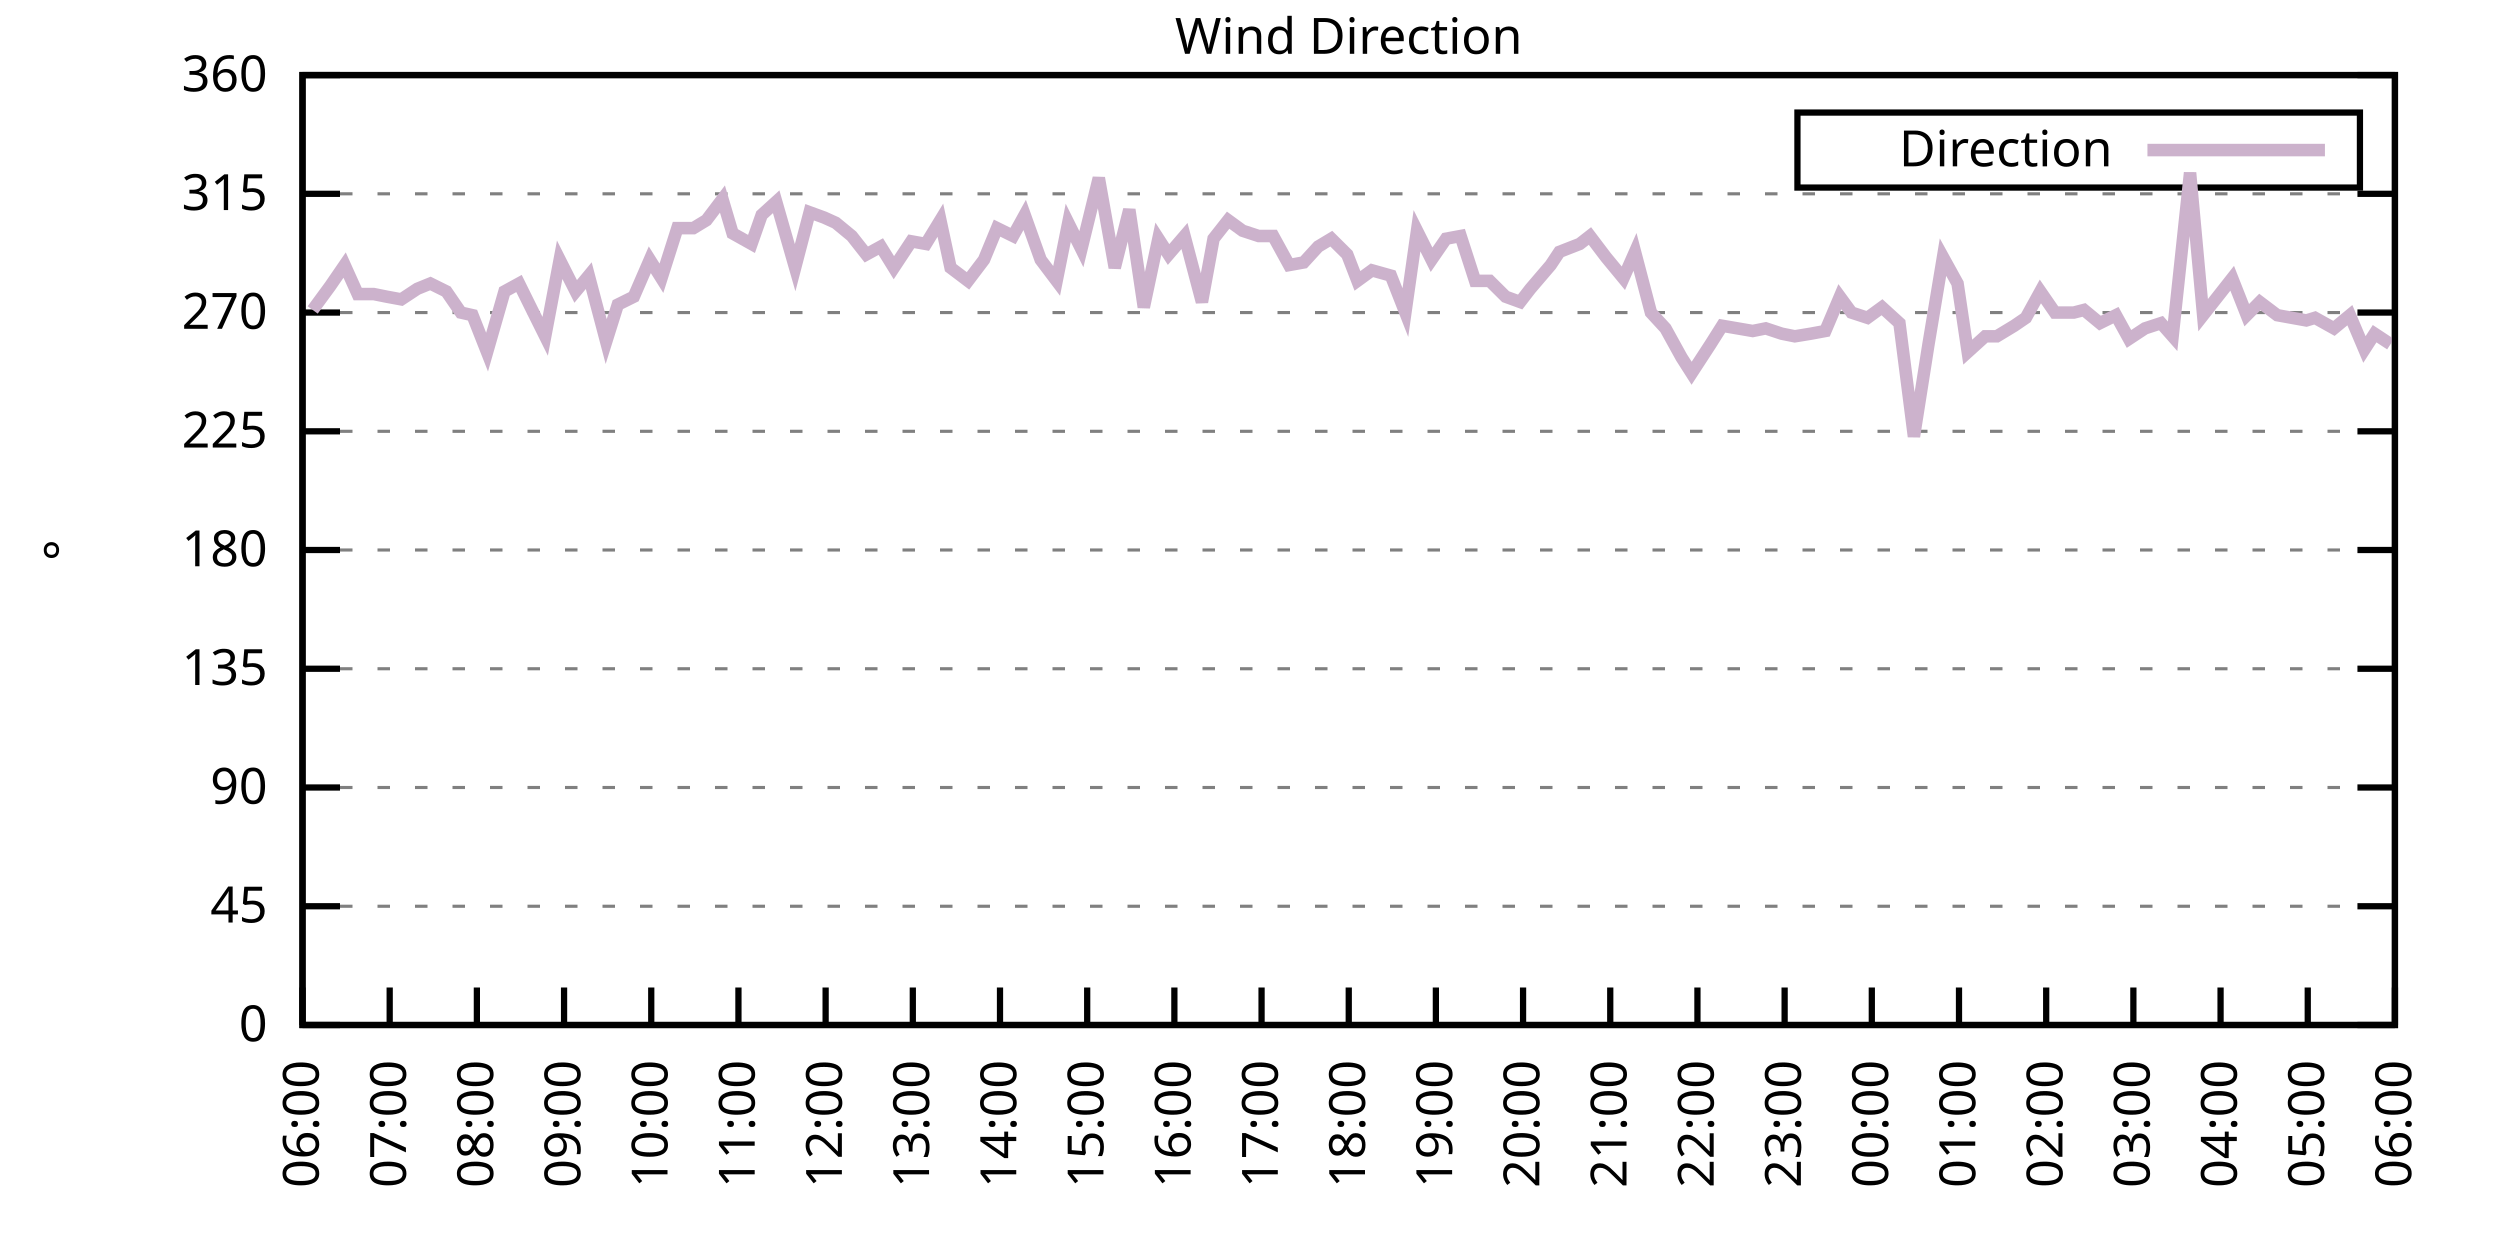
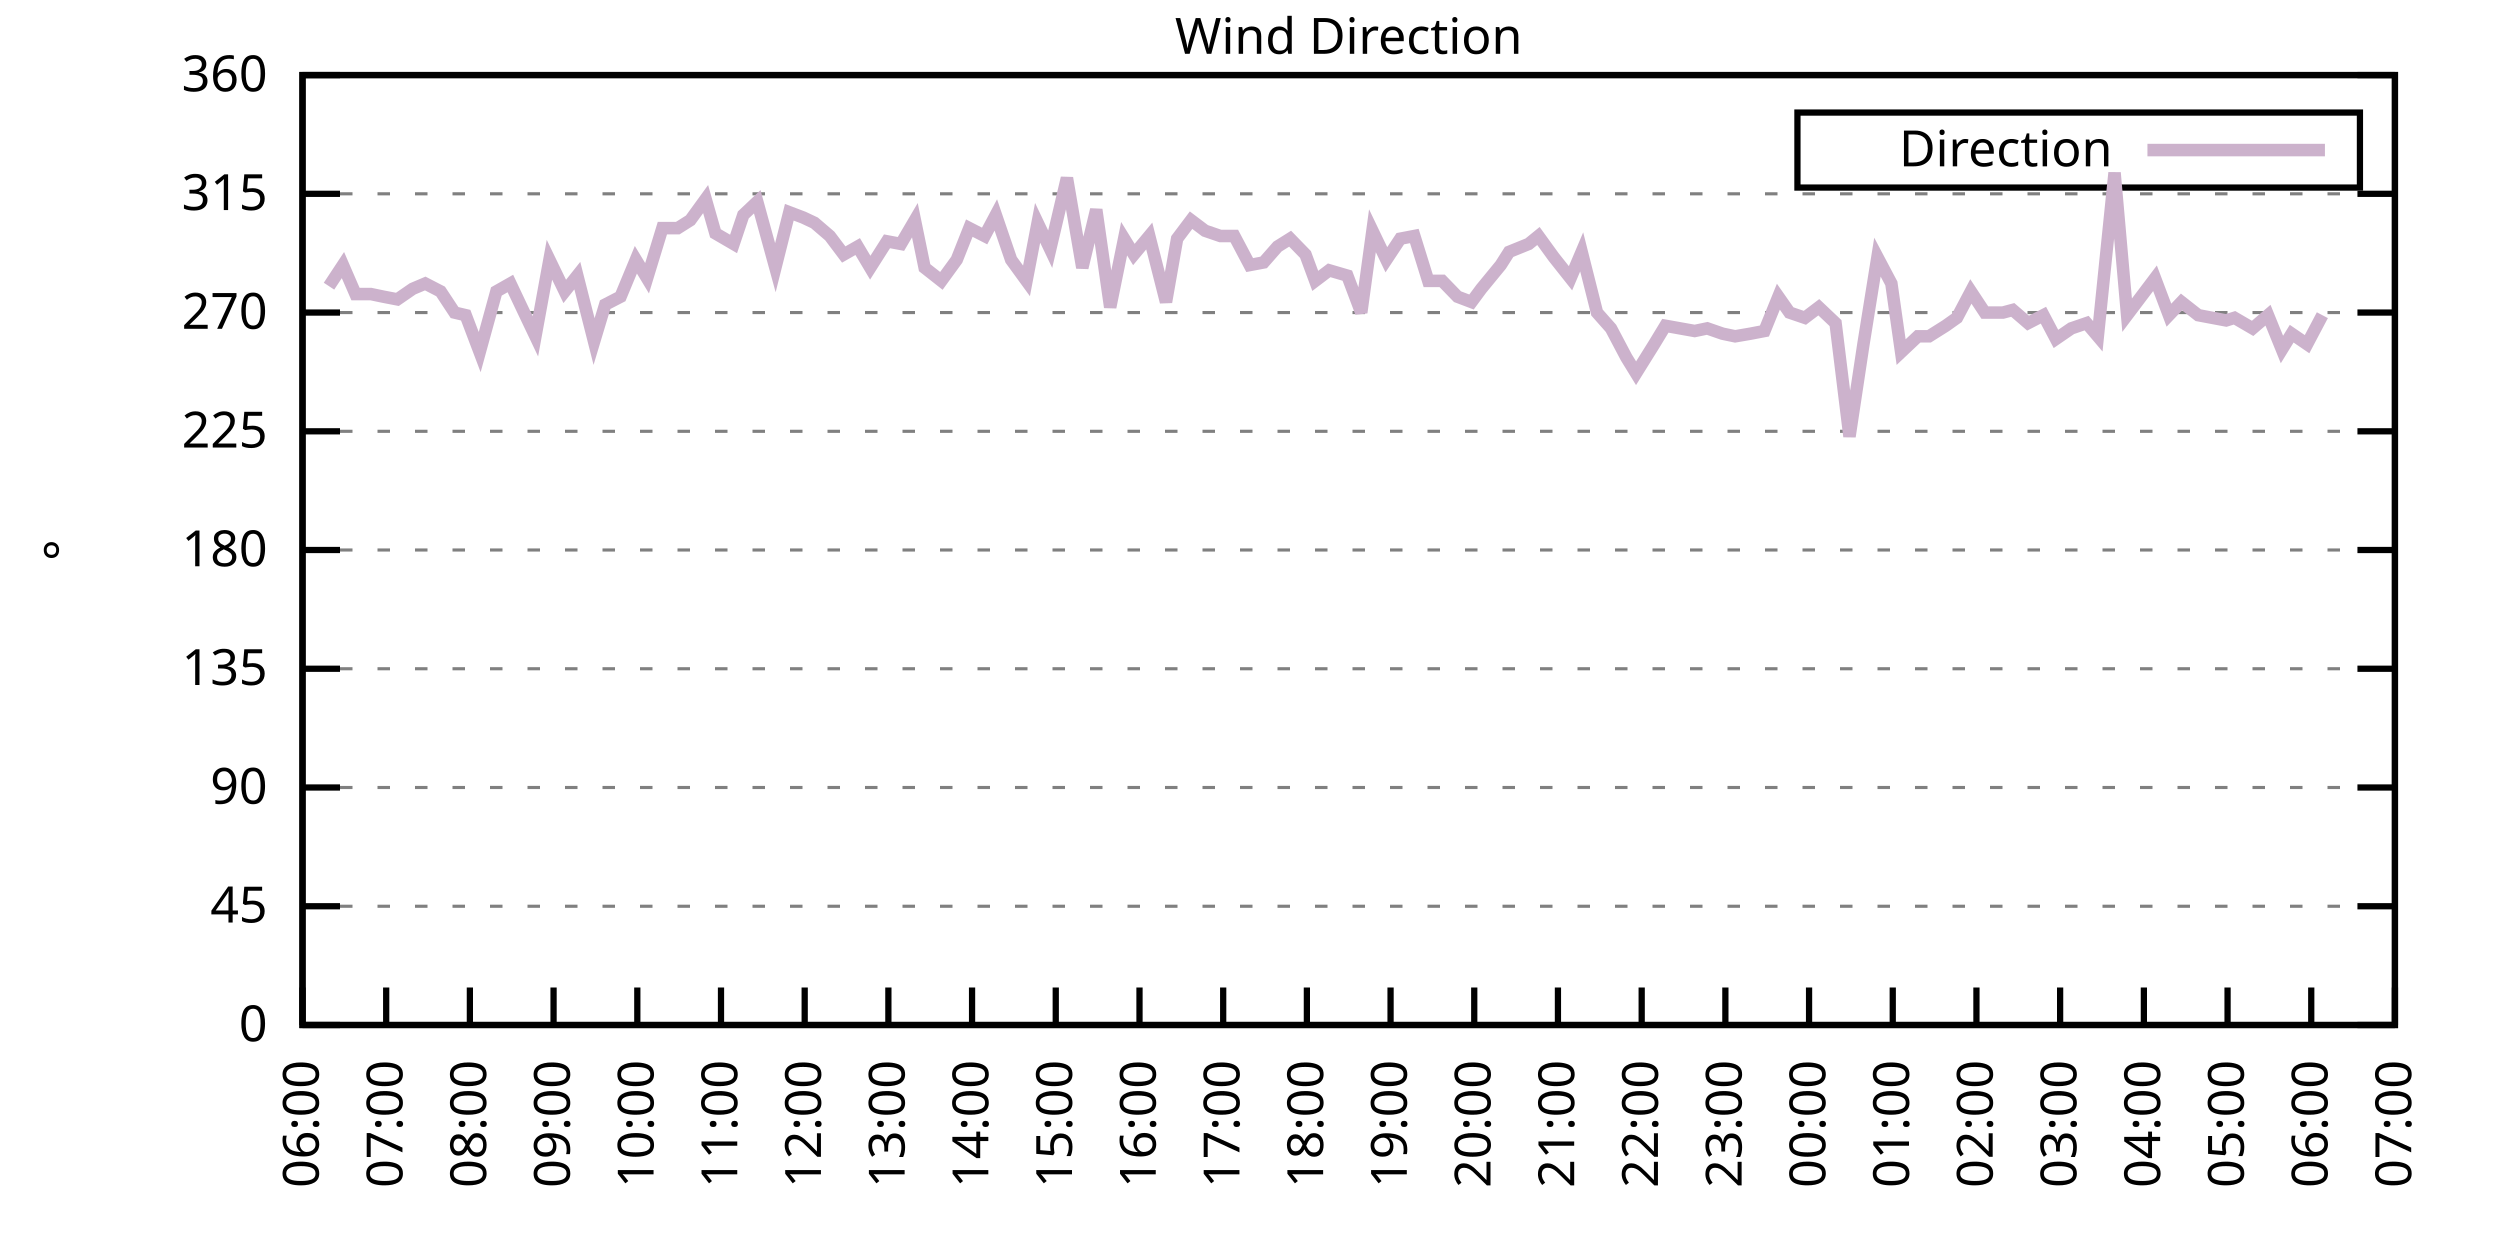
<svg xmlns="http://www.w3.org/2000/svg" xmlns:xlink="http://www.w3.org/1999/xlink" width="400" height="200" viewBox="0 0 400 200">
  <g id="gnuplot_canvas">
    <rect x="0" y="0" width="400" height="200" fill="none" />
    <defs>
      <circle id="gpDot" r="0.5" stroke-width="0.5" stroke="currentColor" />
      <path id="gpPt0" stroke-width="0.333" stroke="currentColor" d="M-1,0 h2 M0,-1 v2" />
      <path id="gpPt1" stroke-width="0.333" stroke="currentColor" d="M-1,-1 L1,1 M1,-1 L-1,1" />
      <path id="gpPt2" stroke-width="0.333" stroke="currentColor" d="M-1,0 L1,0 M0,-1 L0,1 M-1,-1 L1,1 M-1,1 L1,-1" />
      <rect id="gpPt3" stroke-width="0.333" stroke="currentColor" x="-1" y="-1" width="2" height="2" />
      <rect id="gpPt4" stroke-width="0.333" stroke="currentColor" fill="currentColor" x="-1" y="-1" width="2" height="2" />
      <circle id="gpPt5" stroke-width="0.333" stroke="currentColor" cx="0" cy="0" r="1" />
      <use xlink:href="#gpPt5" id="gpPt6" fill="currentColor" stroke="none" />
      <path id="gpPt7" stroke-width="0.333" stroke="currentColor" d="M0,-1.33 L-1.33,0.67 L1.33,0.67 z" />
      <use xlink:href="#gpPt7" id="gpPt8" fill="currentColor" stroke="none" />
      <use xlink:href="#gpPt7" id="gpPt9" stroke="currentColor" transform="rotate(180)" />
      <use xlink:href="#gpPt9" id="gpPt10" fill="currentColor" stroke="none" />
      <use xlink:href="#gpPt3" id="gpPt11" stroke="currentColor" transform="rotate(45)" />
      <use xlink:href="#gpPt11" id="gpPt12" fill="currentColor" stroke="none" />
      <path id="gpPt13" stroke-width="0.333" stroke="currentColor" d="M0,1.330 L1.265,0.411 L0.782,-1.067 L-0.782,-1.076 L-1.265,0.411 z" />
      <use xlink:href="#gpPt13" id="gpPt14" fill="currentColor" stroke="none" />
      <filter id="textbox" filterUnits="objectBoundingBox" x="0" y="0" height="1" width="1">
        <feFlood flood-color="white" flood-opacity="1" result="bgnd" />
        <feComposite in="SourceGraphic" in2="bgnd" operator="atop" />
      </filter>
      <filter id="greybox" filterUnits="objectBoundingBox" x="0" y="0" height="1" width="1">
        <feFlood flood-color="lightgrey" flood-opacity="1" result="grey" />
        <feComposite in="SourceGraphic" in2="grey" operator="atop" />
      </filter>
    </defs>
    <g fill="none" color="white" stroke="currentColor" stroke-width="1.00" stroke-linecap="butt" stroke-linejoin="miter">
</g>
    <g fill="none" color="black" stroke="currentColor" stroke-width="1.00" stroke-linecap="butt" stroke-linejoin="miter">
      <g stroke="none" shape-rendering="crispEdges">
        <polygon fill="rgb(255, 255, 255)" points="48.40,164.00 383.18,164.00 383.18,12.02 48.40,12.02 " />
      </g>
    </g>
    <g fill="none" color="black" stroke="currentColor" stroke-width="1.00" stroke-linecap="butt" stroke-linejoin="miter">
</g>
    <g fill="none" color="black" stroke="black" stroke-width="0.50" stroke-linecap="butt" stroke-linejoin="miter">
</g>
    <g fill="none" color="gray" stroke="currentColor" stroke-width="0.50" stroke-linecap="butt" stroke-linejoin="miter">
      <path stroke="gray" stroke-dasharray="2,4" class="gridline" d="M48.40,164.00 L383.19,164.00  " />
    </g>
    <g fill="none" color="gray" stroke="gray" stroke-width="1.00" stroke-linecap="butt" stroke-linejoin="miter">
</g>
    <g fill="none" color="black" stroke="currentColor" stroke-width="1.00" stroke-linecap="butt" stroke-linejoin="miter">
      <path stroke="black" d="M48.40,164.00 L54.40,164.00 M383.19,164.00 L377.19,164.00  " />
      <g transform="translate(42.80,166.60)" stroke="none" fill="black" font-family="Sans" font-size="8.00" text-anchor="end">
        <text>
          <tspan font-family="Sans"> 0</tspan>
        </text>
      </g>
    </g>
    <g fill="none" color="black" stroke="currentColor" stroke-width="1.00" stroke-linecap="butt" stroke-linejoin="miter">
</g>
    <g fill="none" color="black" stroke="black" stroke-width="0.50" stroke-linecap="butt" stroke-linejoin="miter">
</g>
    <g fill="none" color="gray" stroke="currentColor" stroke-width="0.50" stroke-linecap="butt" stroke-linejoin="miter">
      <path stroke="gray" stroke-dasharray="2,4" class="gridline" d="M48.40,145.00 L383.19,145.00  " />
    </g>
    <g fill="none" color="gray" stroke="gray" stroke-width="1.00" stroke-linecap="butt" stroke-linejoin="miter">
</g>
    <g fill="none" color="black" stroke="currentColor" stroke-width="1.00" stroke-linecap="butt" stroke-linejoin="miter">
      <path stroke="black" d="M48.40,145.00 L54.40,145.00 M383.19,145.00 L377.19,145.00  " />
      <g transform="translate(42.80,147.60)" stroke="none" fill="black" font-family="Sans" font-size="8.00" text-anchor="end">
        <text>
          <tspan font-family="Sans"> 45</tspan>
        </text>
      </g>
    </g>
    <g fill="none" color="black" stroke="currentColor" stroke-width="1.00" stroke-linecap="butt" stroke-linejoin="miter">
</g>
    <g fill="none" color="black" stroke="black" stroke-width="0.50" stroke-linecap="butt" stroke-linejoin="miter">
</g>
    <g fill="none" color="gray" stroke="currentColor" stroke-width="0.50" stroke-linecap="butt" stroke-linejoin="miter">
      <path stroke="gray" stroke-dasharray="2,4" class="gridline" d="M48.40,126.00 L383.19,126.00  " />
    </g>
    <g fill="none" color="gray" stroke="gray" stroke-width="1.00" stroke-linecap="butt" stroke-linejoin="miter">
</g>
    <g fill="none" color="black" stroke="currentColor" stroke-width="1.00" stroke-linecap="butt" stroke-linejoin="miter">
      <path stroke="black" d="M48.40,126.00 L54.40,126.00 M383.19,126.00 L377.19,126.00  " />
      <g transform="translate(42.80,128.60)" stroke="none" fill="black" font-family="Sans" font-size="8.00" text-anchor="end">
        <text>
          <tspan font-family="Sans"> 90</tspan>
        </text>
      </g>
    </g>
    <g fill="none" color="black" stroke="currentColor" stroke-width="1.00" stroke-linecap="butt" stroke-linejoin="miter">
</g>
    <g fill="none" color="black" stroke="black" stroke-width="0.50" stroke-linecap="butt" stroke-linejoin="miter">
</g>
    <g fill="none" color="gray" stroke="currentColor" stroke-width="0.50" stroke-linecap="butt" stroke-linejoin="miter">
      <path stroke="gray" stroke-dasharray="2,4" class="gridline" d="M48.40,107.00 L383.19,107.00  " />
    </g>
    <g fill="none" color="gray" stroke="gray" stroke-width="1.00" stroke-linecap="butt" stroke-linejoin="miter">
</g>
    <g fill="none" color="black" stroke="currentColor" stroke-width="1.00" stroke-linecap="butt" stroke-linejoin="miter">
      <path stroke="black" d="M48.40,107.00 L54.40,107.00 M383.19,107.00 L377.19,107.00  " />
      <g transform="translate(42.80,109.60)" stroke="none" fill="black" font-family="Sans" font-size="8.00" text-anchor="end">
        <text>
          <tspan font-family="Sans"> 135</tspan>
        </text>
      </g>
    </g>
    <g fill="none" color="black" stroke="currentColor" stroke-width="1.00" stroke-linecap="butt" stroke-linejoin="miter">
</g>
    <g fill="none" color="black" stroke="black" stroke-width="0.50" stroke-linecap="butt" stroke-linejoin="miter">
</g>
    <g fill="none" color="gray" stroke="currentColor" stroke-width="0.50" stroke-linecap="butt" stroke-linejoin="miter">
      <path stroke="gray" stroke-dasharray="2,4" class="gridline" d="M48.40,88.00 L383.19,88.00  " />
    </g>
    <g fill="none" color="gray" stroke="gray" stroke-width="1.00" stroke-linecap="butt" stroke-linejoin="miter">
</g>
    <g fill="none" color="black" stroke="currentColor" stroke-width="1.00" stroke-linecap="butt" stroke-linejoin="miter">
      <path stroke="black" d="M48.40,88.00 L54.40,88.00 M383.19,88.00 L377.19,88.00  " />
      <g transform="translate(42.80,90.60)" stroke="none" fill="black" font-family="Sans" font-size="8.00" text-anchor="end">
        <text>
          <tspan font-family="Sans"> 180</tspan>
        </text>
      </g>
    </g>
    <g fill="none" color="black" stroke="currentColor" stroke-width="1.00" stroke-linecap="butt" stroke-linejoin="miter">
</g>
    <g fill="none" color="black" stroke="black" stroke-width="0.50" stroke-linecap="butt" stroke-linejoin="miter">
</g>
    <g fill="none" color="gray" stroke="currentColor" stroke-width="0.50" stroke-linecap="butt" stroke-linejoin="miter">
      <path stroke="gray" stroke-dasharray="2,4" class="gridline" d="M48.40,69.01 L383.19,69.01  " />
    </g>
    <g fill="none" color="gray" stroke="gray" stroke-width="1.00" stroke-linecap="butt" stroke-linejoin="miter">
</g>
    <g fill="none" color="black" stroke="currentColor" stroke-width="1.00" stroke-linecap="butt" stroke-linejoin="miter">
      <path stroke="black" d="M48.40,69.01 L54.40,69.01 M383.19,69.01 L377.19,69.01  " />
      <g transform="translate(42.80,71.61)" stroke="none" fill="black" font-family="Sans" font-size="8.00" text-anchor="end">
        <text>
          <tspan font-family="Sans"> 225</tspan>
        </text>
      </g>
    </g>
    <g fill="none" color="black" stroke="currentColor" stroke-width="1.00" stroke-linecap="butt" stroke-linejoin="miter">
</g>
    <g fill="none" color="black" stroke="black" stroke-width="0.50" stroke-linecap="butt" stroke-linejoin="miter">
</g>
    <g fill="none" color="gray" stroke="currentColor" stroke-width="0.50" stroke-linecap="butt" stroke-linejoin="miter">
      <path stroke="gray" stroke-dasharray="2,4" class="gridline" d="M48.40,50.01 L383.19,50.01  " />
    </g>
    <g fill="none" color="gray" stroke="gray" stroke-width="1.00" stroke-linecap="butt" stroke-linejoin="miter">
</g>
    <g fill="none" color="black" stroke="currentColor" stroke-width="1.00" stroke-linecap="butt" stroke-linejoin="miter">
      <path stroke="black" d="M48.40,50.01 L54.40,50.01 M383.19,50.01 L377.19,50.01  " />
      <g transform="translate(42.80,52.61)" stroke="none" fill="black" font-family="Sans" font-size="8.00" text-anchor="end">
        <text>
          <tspan font-family="Sans"> 270</tspan>
        </text>
      </g>
    </g>
    <g fill="none" color="black" stroke="currentColor" stroke-width="1.00" stroke-linecap="butt" stroke-linejoin="miter">
</g>
    <g fill="none" color="black" stroke="black" stroke-width="0.50" stroke-linecap="butt" stroke-linejoin="miter">
</g>
    <g fill="none" color="gray" stroke="currentColor" stroke-width="0.50" stroke-linecap="butt" stroke-linejoin="miter">
      <path stroke="gray" stroke-dasharray="2,4" class="gridline" d="M48.40,31.01 L383.19,31.01  " />
    </g>
    <g fill="none" color="gray" stroke="gray" stroke-width="1.00" stroke-linecap="butt" stroke-linejoin="miter">
</g>
    <g fill="none" color="black" stroke="currentColor" stroke-width="1.00" stroke-linecap="butt" stroke-linejoin="miter">
      <path stroke="black" d="M48.40,31.01 L54.40,31.01 M383.19,31.01 L377.19,31.01  " />
      <g transform="translate(42.80,33.61)" stroke="none" fill="black" font-family="Sans" font-size="8.00" text-anchor="end">
        <text>
          <tspan font-family="Sans"> 315</tspan>
        </text>
      </g>
    </g>
    <g fill="none" color="black" stroke="currentColor" stroke-width="1.00" stroke-linecap="butt" stroke-linejoin="miter">
</g>
    <g fill="none" color="black" stroke="black" stroke-width="0.50" stroke-linecap="butt" stroke-linejoin="miter">
</g>
    <g fill="none" color="gray" stroke="currentColor" stroke-width="0.50" stroke-linecap="butt" stroke-linejoin="miter">
      <path stroke="gray" stroke-dasharray="2,4" class="gridline" d="M48.40,12.01 L383.19,12.01  " />
    </g>
    <g fill="none" color="gray" stroke="gray" stroke-width="1.00" stroke-linecap="butt" stroke-linejoin="miter">
</g>
    <g fill="none" color="black" stroke="currentColor" stroke-width="1.00" stroke-linecap="butt" stroke-linejoin="miter">
      <path stroke="black" d="M48.40,12.01 L54.40,12.01 M383.19,12.01 L377.19,12.01  " />
      <g transform="translate(42.80,14.61)" stroke="none" fill="black" font-family="Sans" font-size="8.00" text-anchor="end">
        <text>
          <tspan font-family="Sans"> 360</tspan>
        </text>
      </g>
    </g>
    <g fill="none" color="black" stroke="currentColor" stroke-width="1.00" stroke-linecap="butt" stroke-linejoin="miter">
      <path stroke="black" d="M48.40,164.00 L48.40,158.00  " />
      <g transform="translate(51.00,169.60) rotate(270.00)" stroke="none" fill="black" font-family="Sans" font-size="8.00" text-anchor="end">
        <text>
          <tspan font-family="Sans">06:00</tspan>
        </text>
      </g>
    </g>
    <g fill="none" color="black" stroke="currentColor" stroke-width="1.00" stroke-linecap="butt" stroke-linejoin="miter">
-       <path stroke="black" d="M62.35,164.00 L62.35,158.00  " />
-       <g transform="translate(64.95,169.60) rotate(270.00)" stroke="none" fill="black" font-family="Sans" font-size="8.00" text-anchor="end">
+       <path stroke="black" d="M61.79,164.00 L61.79,158.00  " />
+       <g transform="translate(64.39,169.60) rotate(270.00)" stroke="none" fill="black" font-family="Sans" font-size="8.00" text-anchor="end">
        <text>
          <tspan font-family="Sans">07:00</tspan>
        </text>
      </g>
    </g>
    <g fill="none" color="black" stroke="currentColor" stroke-width="1.00" stroke-linecap="butt" stroke-linejoin="miter">
-       <path stroke="black" d="M76.30,164.00 L76.30,158.00  " />
-       <g transform="translate(78.90,169.60) rotate(270.00)" stroke="none" fill="black" font-family="Sans" font-size="8.00" text-anchor="end">
+       <path stroke="black" d="M75.18,164.00 L75.18,158.00  " />
+       <g transform="translate(77.78,169.60) rotate(270.00)" stroke="none" fill="black" font-family="Sans" font-size="8.00" text-anchor="end">
        <text>
          <tspan font-family="Sans">08:00</tspan>
        </text>
      </g>
    </g>
    <g fill="none" color="black" stroke="currentColor" stroke-width="1.00" stroke-linecap="butt" stroke-linejoin="miter">
-       <path stroke="black" d="M90.25,164.00 L90.25,158.00  " />
-       <g transform="translate(92.85,169.60) rotate(270.00)" stroke="none" fill="black" font-family="Sans" font-size="8.00" text-anchor="end">
+       <path stroke="black" d="M88.57,164.00 L88.57,158.00  " />
+       <g transform="translate(91.17,169.60) rotate(270.00)" stroke="none" fill="black" font-family="Sans" font-size="8.00" text-anchor="end">
        <text>
          <tspan font-family="Sans">09:00</tspan>
        </text>
      </g>
    </g>
    <g fill="none" color="black" stroke="currentColor" stroke-width="1.00" stroke-linecap="butt" stroke-linejoin="miter">
-       <path stroke="black" d="M104.20,164.00 L104.20,158.00  " />
-       <g transform="translate(106.80,169.60) rotate(270.00)" stroke="none" fill="black" font-family="Sans" font-size="8.00" text-anchor="end">
+       <path stroke="black" d="M101.97,164.00 L101.97,158.00  " />
+       <g transform="translate(104.57,169.60) rotate(270.00)" stroke="none" fill="black" font-family="Sans" font-size="8.00" text-anchor="end">
        <text>
          <tspan font-family="Sans">10:00</tspan>
        </text>
      </g>
    </g>
    <g fill="none" color="black" stroke="currentColor" stroke-width="1.00" stroke-linecap="butt" stroke-linejoin="miter">
-       <path stroke="black" d="M118.15,164.00 L118.15,158.00  " />
-       <g transform="translate(120.75,169.60) rotate(270.00)" stroke="none" fill="black" font-family="Sans" font-size="8.00" text-anchor="end">
+       <path stroke="black" d="M115.36,164.00 L115.36,158.00  " />
+       <g transform="translate(117.96,169.60) rotate(270.00)" stroke="none" fill="black" font-family="Sans" font-size="8.00" text-anchor="end">
        <text>
          <tspan font-family="Sans">11:00</tspan>
        </text>
      </g>
    </g>
    <g fill="none" color="black" stroke="currentColor" stroke-width="1.00" stroke-linecap="butt" stroke-linejoin="miter">
-       <path stroke="black" d="M132.10,164.00 L132.10,158.00  " />
-       <g transform="translate(134.70,169.60) rotate(270.00)" stroke="none" fill="black" font-family="Sans" font-size="8.00" text-anchor="end">
+       <path stroke="black" d="M128.75,164.00 L128.75,158.00  " />
+       <g transform="translate(131.35,169.60) rotate(270.00)" stroke="none" fill="black" font-family="Sans" font-size="8.00" text-anchor="end">
        <text>
          <tspan font-family="Sans">12:00</tspan>
        </text>
      </g>
    </g>
    <g fill="none" color="black" stroke="currentColor" stroke-width="1.00" stroke-linecap="butt" stroke-linejoin="miter">
-       <path stroke="black" d="M146.05,164.00 L146.05,158.00  " />
-       <g transform="translate(148.65,169.60) rotate(270.00)" stroke="none" fill="black" font-family="Sans" font-size="8.00" text-anchor="end">
+       <path stroke="black" d="M142.14,164.00 L142.14,158.00  " />
+       <g transform="translate(144.74,169.60) rotate(270.00)" stroke="none" fill="black" font-family="Sans" font-size="8.00" text-anchor="end">
        <text>
          <tspan font-family="Sans">13:00</tspan>
        </text>
      </g>
    </g>
    <g fill="none" color="black" stroke="currentColor" stroke-width="1.00" stroke-linecap="butt" stroke-linejoin="miter">
-       <path stroke="black" d="M160.00,164.00 L160.00,158.00  " />
-       <g transform="translate(162.60,169.60) rotate(270.00)" stroke="none" fill="black" font-family="Sans" font-size="8.00" text-anchor="end">
+       <path stroke="black" d="M155.53,164.00 L155.53,158.00  " />
+       <g transform="translate(158.13,169.60) rotate(270.00)" stroke="none" fill="black" font-family="Sans" font-size="8.00" text-anchor="end">
        <text>
          <tspan font-family="Sans">14:00</tspan>
        </text>
      </g>
    </g>
    <g fill="none" color="black" stroke="currentColor" stroke-width="1.00" stroke-linecap="butt" stroke-linejoin="miter">
-       <path stroke="black" d="M173.95,164.00 L173.95,158.00  " />
-       <g transform="translate(176.55,169.60) rotate(270.00)" stroke="none" fill="black" font-family="Sans" font-size="8.00" text-anchor="end">
+       <path stroke="black" d="M168.92,164.00 L168.92,158.00  " />
+       <g transform="translate(171.52,169.60) rotate(270.00)" stroke="none" fill="black" font-family="Sans" font-size="8.00" text-anchor="end">
        <text>
          <tspan font-family="Sans">15:00</tspan>
        </text>
      </g>
    </g>
    <g fill="none" color="black" stroke="currentColor" stroke-width="1.00" stroke-linecap="butt" stroke-linejoin="miter">
-       <path stroke="black" d="M187.90,164.00 L187.90,158.00  " />
-       <g transform="translate(190.50,169.60) rotate(270.00)" stroke="none" fill="black" font-family="Sans" font-size="8.00" text-anchor="end">
+       <path stroke="black" d="M182.32,164.00 L182.32,158.00  " />
+       <g transform="translate(184.92,169.60) rotate(270.00)" stroke="none" fill="black" font-family="Sans" font-size="8.00" text-anchor="end">
        <text>
          <tspan font-family="Sans">16:00</tspan>
        </text>
      </g>
    </g>
    <g fill="none" color="black" stroke="currentColor" stroke-width="1.00" stroke-linecap="butt" stroke-linejoin="miter">
-       <path stroke="black" d="M201.85,164.00 L201.85,158.00  " />
-       <g transform="translate(204.45,169.60) rotate(270.00)" stroke="none" fill="black" font-family="Sans" font-size="8.00" text-anchor="end">
+       <path stroke="black" d="M195.71,164.00 L195.71,158.00  " />
+       <g transform="translate(198.31,169.60) rotate(270.00)" stroke="none" fill="black" font-family="Sans" font-size="8.00" text-anchor="end">
        <text>
          <tspan font-family="Sans">17:00</tspan>
        </text>
      </g>
    </g>
    <g fill="none" color="black" stroke="currentColor" stroke-width="1.00" stroke-linecap="butt" stroke-linejoin="miter">
-       <path stroke="black" d="M215.80,164.00 L215.80,158.00  " />
-       <g transform="translate(218.40,169.60) rotate(270.00)" stroke="none" fill="black" font-family="Sans" font-size="8.00" text-anchor="end">
+       <path stroke="black" d="M209.10,164.00 L209.10,158.00  " />
+       <g transform="translate(211.70,169.60) rotate(270.00)" stroke="none" fill="black" font-family="Sans" font-size="8.00" text-anchor="end">
        <text>
          <tspan font-family="Sans">18:00</tspan>
        </text>
      </g>
    </g>
    <g fill="none" color="black" stroke="currentColor" stroke-width="1.00" stroke-linecap="butt" stroke-linejoin="miter">
-       <path stroke="black" d="M229.74,164.00 L229.74,158.00  " />
-       <g transform="translate(232.34,169.60) rotate(270.00)" stroke="none" fill="black" font-family="Sans" font-size="8.00" text-anchor="end">
+       <path stroke="black" d="M222.49,164.00 L222.49,158.00  " />
+       <g transform="translate(225.09,169.60) rotate(270.00)" stroke="none" fill="black" font-family="Sans" font-size="8.00" text-anchor="end">
        <text>
          <tspan font-family="Sans">19:00</tspan>
        </text>
      </g>
    </g>
    <g fill="none" color="black" stroke="currentColor" stroke-width="1.00" stroke-linecap="butt" stroke-linejoin="miter">
-       <path stroke="black" d="M243.69,164.00 L243.69,158.00  " />
-       <g transform="translate(246.29,169.60) rotate(270.00)" stroke="none" fill="black" font-family="Sans" font-size="8.00" text-anchor="end">
+       <path stroke="black" d="M235.88,164.00 L235.88,158.00  " />
+       <g transform="translate(238.48,169.60) rotate(270.00)" stroke="none" fill="black" font-family="Sans" font-size="8.00" text-anchor="end">
        <text>
          <tspan font-family="Sans">20:00</tspan>
        </text>
      </g>
    </g>
    <g fill="none" color="black" stroke="currentColor" stroke-width="1.00" stroke-linecap="butt" stroke-linejoin="miter">
-       <path stroke="black" d="M257.64,164.00 L257.64,158.00  " />
-       <g transform="translate(260.24,169.60) rotate(270.00)" stroke="none" fill="black" font-family="Sans" font-size="8.00" text-anchor="end">
+       <path stroke="black" d="M249.27,164.00 L249.27,158.00  " />
+       <g transform="translate(251.87,169.60) rotate(270.00)" stroke="none" fill="black" font-family="Sans" font-size="8.00" text-anchor="end">
        <text>
          <tspan font-family="Sans">21:00</tspan>
        </text>
      </g>
    </g>
    <g fill="none" color="black" stroke="currentColor" stroke-width="1.00" stroke-linecap="butt" stroke-linejoin="miter">
-       <path stroke="black" d="M271.59,164.00 L271.59,158.00  " />
-       <g transform="translate(274.19,169.60) rotate(270.00)" stroke="none" fill="black" font-family="Sans" font-size="8.00" text-anchor="end">
+       <path stroke="black" d="M262.67,164.00 L262.67,158.00  " />
+       <g transform="translate(265.27,169.60) rotate(270.00)" stroke="none" fill="black" font-family="Sans" font-size="8.00" text-anchor="end">
        <text>
          <tspan font-family="Sans">22:00</tspan>
        </text>
      </g>
    </g>
    <g fill="none" color="black" stroke="currentColor" stroke-width="1.00" stroke-linecap="butt" stroke-linejoin="miter">
-       <path stroke="black" d="M285.54,164.00 L285.54,158.00  " />
-       <g transform="translate(288.14,169.60) rotate(270.00)" stroke="none" fill="black" font-family="Sans" font-size="8.00" text-anchor="end">
+       <path stroke="black" d="M276.06,164.00 L276.06,158.00  " />
+       <g transform="translate(278.66,169.60) rotate(270.00)" stroke="none" fill="black" font-family="Sans" font-size="8.00" text-anchor="end">
        <text>
          <tspan font-family="Sans">23:00</tspan>
        </text>
      </g>
    </g>
    <g fill="none" color="black" stroke="currentColor" stroke-width="1.00" stroke-linecap="butt" stroke-linejoin="miter">
-       <path stroke="black" d="M299.49,164.00 L299.49,158.00  " />
-       <g transform="translate(302.09,169.60) rotate(270.00)" stroke="none" fill="black" font-family="Sans" font-size="8.00" text-anchor="end">
+       <path stroke="black" d="M289.45,164.00 L289.45,158.00  " />
+       <g transform="translate(292.05,169.60) rotate(270.00)" stroke="none" fill="black" font-family="Sans" font-size="8.00" text-anchor="end">
        <text>
          <tspan font-family="Sans">00:00</tspan>
        </text>
      </g>
    </g>
    <g fill="none" color="black" stroke="currentColor" stroke-width="1.00" stroke-linecap="butt" stroke-linejoin="miter">
-       <path stroke="black" d="M313.44,164.00 L313.44,158.00  " />
-       <g transform="translate(316.04,169.60) rotate(270.00)" stroke="none" fill="black" font-family="Sans" font-size="8.00" text-anchor="end">
+       <path stroke="black" d="M302.84,164.00 L302.84,158.00  " />
+       <g transform="translate(305.44,169.60) rotate(270.00)" stroke="none" fill="black" font-family="Sans" font-size="8.00" text-anchor="end">
        <text>
          <tspan font-family="Sans">01:00</tspan>
        </text>
      </g>
    </g>
    <g fill="none" color="black" stroke="currentColor" stroke-width="1.00" stroke-linecap="butt" stroke-linejoin="miter">
-       <path stroke="black" d="M327.39,164.00 L327.39,158.00  " />
-       <g transform="translate(329.99,169.60) rotate(270.00)" stroke="none" fill="black" font-family="Sans" font-size="8.00" text-anchor="end">
+       <path stroke="black" d="M316.23,164.00 L316.23,158.00  " />
+       <g transform="translate(318.83,169.60) rotate(270.00)" stroke="none" fill="black" font-family="Sans" font-size="8.00" text-anchor="end">
        <text>
          <tspan font-family="Sans">02:00</tspan>
        </text>
      </g>
    </g>
    <g fill="none" color="black" stroke="currentColor" stroke-width="1.00" stroke-linecap="butt" stroke-linejoin="miter">
-       <path stroke="black" d="M341.34,164.00 L341.34,158.00  " />
-       <g transform="translate(343.94,169.60) rotate(270.00)" stroke="none" fill="black" font-family="Sans" font-size="8.00" text-anchor="end">
+       <path stroke="black" d="M329.62,164.00 L329.62,158.00  " />
+       <g transform="translate(332.22,169.60) rotate(270.00)" stroke="none" fill="black" font-family="Sans" font-size="8.00" text-anchor="end">
        <text>
          <tspan font-family="Sans">03:00</tspan>
        </text>
      </g>
    </g>
    <g fill="none" color="black" stroke="currentColor" stroke-width="1.00" stroke-linecap="butt" stroke-linejoin="miter">
-       <path stroke="black" d="M355.29,164.00 L355.29,158.00  " />
-       <g transform="translate(357.89,169.60) rotate(270.00)" stroke="none" fill="black" font-family="Sans" font-size="8.00" text-anchor="end">
+       <path stroke="black" d="M343.02,164.00 L343.02,158.00  " />
+       <g transform="translate(345.62,169.60) rotate(270.00)" stroke="none" fill="black" font-family="Sans" font-size="8.00" text-anchor="end">
        <text>
          <tspan font-family="Sans">04:00</tspan>
        </text>
      </g>
    </g>
    <g fill="none" color="black" stroke="currentColor" stroke-width="1.00" stroke-linecap="butt" stroke-linejoin="miter">
-       <path stroke="black" d="M369.24,164.00 L369.24,158.00  " />
-       <g transform="translate(371.84,169.60) rotate(270.00)" stroke="none" fill="black" font-family="Sans" font-size="8.00" text-anchor="end">
+       <path stroke="black" d="M356.41,164.00 L356.41,158.00  " />
+       <g transform="translate(359.01,169.60) rotate(270.00)" stroke="none" fill="black" font-family="Sans" font-size="8.00" text-anchor="end">
        <text>
          <tspan font-family="Sans">05:00</tspan>
+         </text>
+       </g>
+     </g>
+     <g fill="none" color="black" stroke="currentColor" stroke-width="1.00" stroke-linecap="butt" stroke-linejoin="miter">
+       <path stroke="black" d="M369.80,164.00 L369.80,158.00  " />
+       <g transform="translate(372.40,169.60) rotate(270.00)" stroke="none" fill="black" font-family="Sans" font-size="8.00" text-anchor="end">
+         <text>
+           <tspan font-family="Sans">06:00</tspan>
        </text>
      </g>
    </g>
    <g fill="none" color="black" stroke="currentColor" stroke-width="1.00" stroke-linecap="butt" stroke-linejoin="miter">
      <path stroke="black" d="M383.19,164.00 L383.19,158.00  " />
      <g transform="translate(385.79,169.60) rotate(270.00)" stroke="none" fill="black" font-family="Sans" font-size="8.00" text-anchor="end">
        <text>
-           <tspan font-family="Sans">06:00</tspan>
+           <tspan font-family="Sans">07:00</tspan>
        </text>
      </g>
    </g>
    <g fill="none" color="black" stroke="currentColor" stroke-width="1.00" stroke-linecap="butt" stroke-linejoin="miter">
</g>
    <g fill="none" color="black" stroke="currentColor" stroke-width="1.00" stroke-linecap="butt" stroke-linejoin="miter">
      <path stroke="black" d="M48.40,12.01 L48.40,164.00 L383.19,164.00 L383.19,12.01 L48.40,12.01 Z  " />
    </g>
    <g fill="none" color="black" stroke="currentColor" stroke-width="1.00" stroke-linecap="butt" stroke-linejoin="miter">
</g>
    <g fill="none" color="black" stroke="currentColor" stroke-width="1.00" stroke-linecap="butt" stroke-linejoin="miter">
      <path stroke="black" d="M287.59,30.01 L287.59,18.01 L377.59,18.01 L377.59,30.01 L287.59,30.01 Z  " />
    </g>
    <g id="Wind_direction_plot_1">
      <g fill="none" color="white" stroke="black" stroke-width="2.00" stroke-linecap="butt" stroke-linejoin="miter">
</g>
      <g fill="none" color="black" stroke="currentColor" stroke-width="2.00" stroke-linecap="butt" stroke-linejoin="miter">
        <g transform="translate(337.99,26.61)" stroke="none" fill="black" font-family="Sans" font-size="8.00" text-anchor="end">
          <text>
            <tspan font-family="Sans">Direction</tspan>
          </text>
        </g>
      </g>
      <g fill="none" color="black" stroke="currentColor" stroke-width="2.00" stroke-linecap="butt" stroke-linejoin="miter">
-         <path stroke="rgb(204, 178, 204)" d="M343.59,24.01 L371.99,24.01 M50.03,49.59 L52.82,45.79 L55.14,42.41 L57.23,47.05 L59.79,47.05 L61.88,47.47   L64.21,47.90 L66.77,46.21 L68.86,45.36 L71.42,46.63 L73.74,50.01 L75.60,50.43 L77.93,56.34 L80.72,46.63   L83.04,45.36 L85.13,49.59 L87.23,53.81 L89.55,41.56 L92.11,46.63 L94.20,44.10 L96.99,54.65 L98.85,48.74   L101.41,47.47 L103.97,41.56 L105.83,44.52 L108.38,36.50 L110.94,36.50 L113.03,35.23 L115.59,31.85 L117.22,37.34   L120.24,39.03 L121.87,34.39 L124.19,32.28 L127.22,42.83 L129.54,33.96 L131.87,34.81 L133.72,35.65 L136.28,37.76   L138.61,40.72 L140.93,39.45 L143.02,42.83 L145.81,38.61 L148.14,39.03 L150.46,35.23 L152.09,42.83 L154.88,44.94   L157.44,41.56 L159.53,36.50 L162.09,37.76 L163.95,34.39 L166.51,41.56 L169.06,44.94 L170.92,35.65 L173.02,39.87   L175.81,28.48 L178.36,42.83 L180.69,33.54 L183.01,49.16 L185.34,38.19 L186.97,40.72 L189.52,37.76 L192.31,48.32   L194.17,38.19 L196.50,35.23 L198.82,36.92 L201.38,37.76 L203.71,37.76 L206.26,42.41 L208.59,41.99 L210.91,39.45   L213.01,38.19 L215.56,40.72 L217.19,44.94 L219.51,43.25 L222.54,44.10 L224.86,50.01 L226.72,36.92 L229.05,41.56   L231.37,38.19 L233.70,37.76 L236.02,44.94 L238.35,44.94 L240.90,47.47 L243.23,48.32 L244.86,46.21 L248.11,42.41   L249.51,40.30 L252.76,39.03 L254.39,37.76 L256.95,41.14 L259.74,44.52 L261.60,40.30 L264.15,50.01 L266.48,52.54   L269.04,57.18 L270.66,59.72 L273.69,55.07 L275.55,52.12 L280.43,52.96 L282.52,52.54 L285.08,53.39 L287.17,53.81   L289.73,53.39 L292.05,52.96 L294.38,47.47 L296.24,50.01 L298.80,50.85 L301.12,49.16 L303.91,51.70 L306.23,69.85   L308.56,55.07 L310.88,41.14 L313.21,45.36 L314.84,56.34 L317.63,53.81 L319.49,53.81 L322.28,52.12 L324.14,50.85   L326.46,46.63 L328.79,50.01 L331.81,50.01 L333.44,49.59 L335.99,51.70 L338.55,50.43 L340.64,54.23 L343.20,52.54   L345.76,51.70 L347.62,53.81 L350.41,27.63 L352.50,50.43 L357.15,44.52 L359.48,50.43 L361.57,48.32 L364.36,50.43   L369.01,51.27 L370.40,50.85 L373.43,52.54 L375.98,50.43 L378.31,55.92 L379.94,53.39 L382.49,55.07  " />
+         <path stroke="rgb(204, 178, 204)" d="M343.59,24.01 L371.99,24.01 M52.64,45.79 L54.87,42.41 L56.88,47.05 L59.34,47.05 L61.35,47.47 L63.58,47.90   L66.03,46.21 L68.04,45.36 L70.50,46.63 L72.73,50.01 L74.51,50.43 L76.75,56.34 L79.42,46.63 L81.66,45.36   L83.66,49.59 L85.67,53.81 L87.91,41.56 L90.36,46.63 L92.37,44.10 L95.05,54.65 L96.83,48.74 L99.29,47.47   L101.74,41.56 L103.53,44.52 L105.98,36.50 L108.44,36.50 L110.45,35.23 L112.90,31.85 L114.47,37.34 L117.37,39.03   L118.93,34.39 L121.16,32.28 L124.06,42.83 L126.29,33.96 L128.53,34.81 L130.31,35.65 L132.77,37.76 L135.00,40.72   L137.23,39.45 L139.24,42.83 L141.92,38.61 L144.15,39.03 L146.38,35.23 L147.94,42.83 L150.62,44.94 L153.08,41.56   L155.09,36.50 L157.54,37.76 L159.33,34.39 L161.78,41.56 L164.24,44.94 L166.02,35.65 L168.03,39.87 L170.71,28.48   L173.17,42.83 L175.40,33.54 L177.63,49.16 L179.86,38.19 L181.42,40.72 L183.88,37.76 L186.56,48.32 L188.34,38.19   L190.57,35.23 L192.81,36.92 L195.26,37.76 L197.49,37.76 L199.95,42.41 L202.18,41.99 L204.41,39.45 L206.42,38.19   L208.88,40.72 L210.44,44.94 L212.67,43.25 L215.57,44.10 L217.80,50.01 L219.59,36.92 L221.82,41.56 L224.05,38.19   L226.29,37.76 L228.52,44.94 L230.75,44.94 L233.20,47.47 L235.44,48.32 L237.00,46.21 L240.12,42.41 L241.46,40.30   L244.59,39.03 L246.15,37.76 L248.60,41.14 L251.28,44.52 L253.07,40.30 L255.52,50.01 L257.76,52.54 L260.21,57.18   L261.77,59.72 L264.67,55.07 L266.46,52.12 L271.15,52.96 L273.16,52.54 L275.61,53.39 L277.62,53.81 L280.07,53.39   L282.31,52.96 L284.54,47.47 L286.32,50.01 L288.78,50.85 L291.01,49.16 L293.69,51.70 L295.92,69.85 L298.15,55.07   L300.39,41.14 L302.62,45.36 L304.18,56.34 L306.86,53.81 L308.64,53.81 L311.32,52.12 L313.11,50.85 L315.34,46.63   L317.57,50.01 L320.47,50.01 L322.04,49.59 L324.49,51.70 L326.95,50.43 L328.95,54.23 L331.41,52.54 L333.86,51.70   L335.65,53.81 L338.33,27.63 L340.34,50.43 L344.80,44.52 L347.03,50.43 L349.04,48.32 L351.72,50.43 L356.18,51.27   L357.52,50.85 L360.42,52.54 L362.88,50.43 L365.11,55.92 L366.67,53.39 L369.13,55.07 L371.58,50.43  " />
      </g>
    </g>
    <g fill="none" color="black" stroke="currentColor" stroke-width="2.00" stroke-linecap="butt" stroke-linejoin="miter">
</g>
    <g fill="none" color="black" stroke="black" stroke-width="1.00" stroke-linecap="butt" stroke-linejoin="miter">
</g>
    <g fill="none" color="black" stroke="currentColor" stroke-width="1.00" stroke-linecap="butt" stroke-linejoin="miter">
      <path stroke="black" d="M48.40,12.01 L48.40,164.00 L383.19,164.00 L383.19,12.01 L48.40,12.01 Z  " />
      <g transform="translate(12.80,88.01) rotate(270.00)" stroke="none" fill="black" font-family="Sans" font-size="8.00" text-anchor="middle">
        <text>
          <tspan font-family="Sans">°</tspan>
        </text>
      </g>
    </g>
    <g fill="none" color="black" stroke="currentColor" stroke-width="1.00" stroke-linecap="butt" stroke-linejoin="miter">
</g>
    <g fill="none" color="black" stroke="currentColor" stroke-width="1.00" stroke-linecap="butt" stroke-linejoin="miter">
      <g transform="translate(215.79,8.61)" stroke="none" fill="black" font-family="Sans" font-size="8.00" text-anchor="middle">
        <text>
          <tspan font-family="Sans">Wind Direction</tspan>
        </text>
      </g>
    </g>
    <g fill="none" color="black" stroke="currentColor" stroke-width="1.00" stroke-linecap="butt" stroke-linejoin="miter">
</g>
  </g>
</svg>
